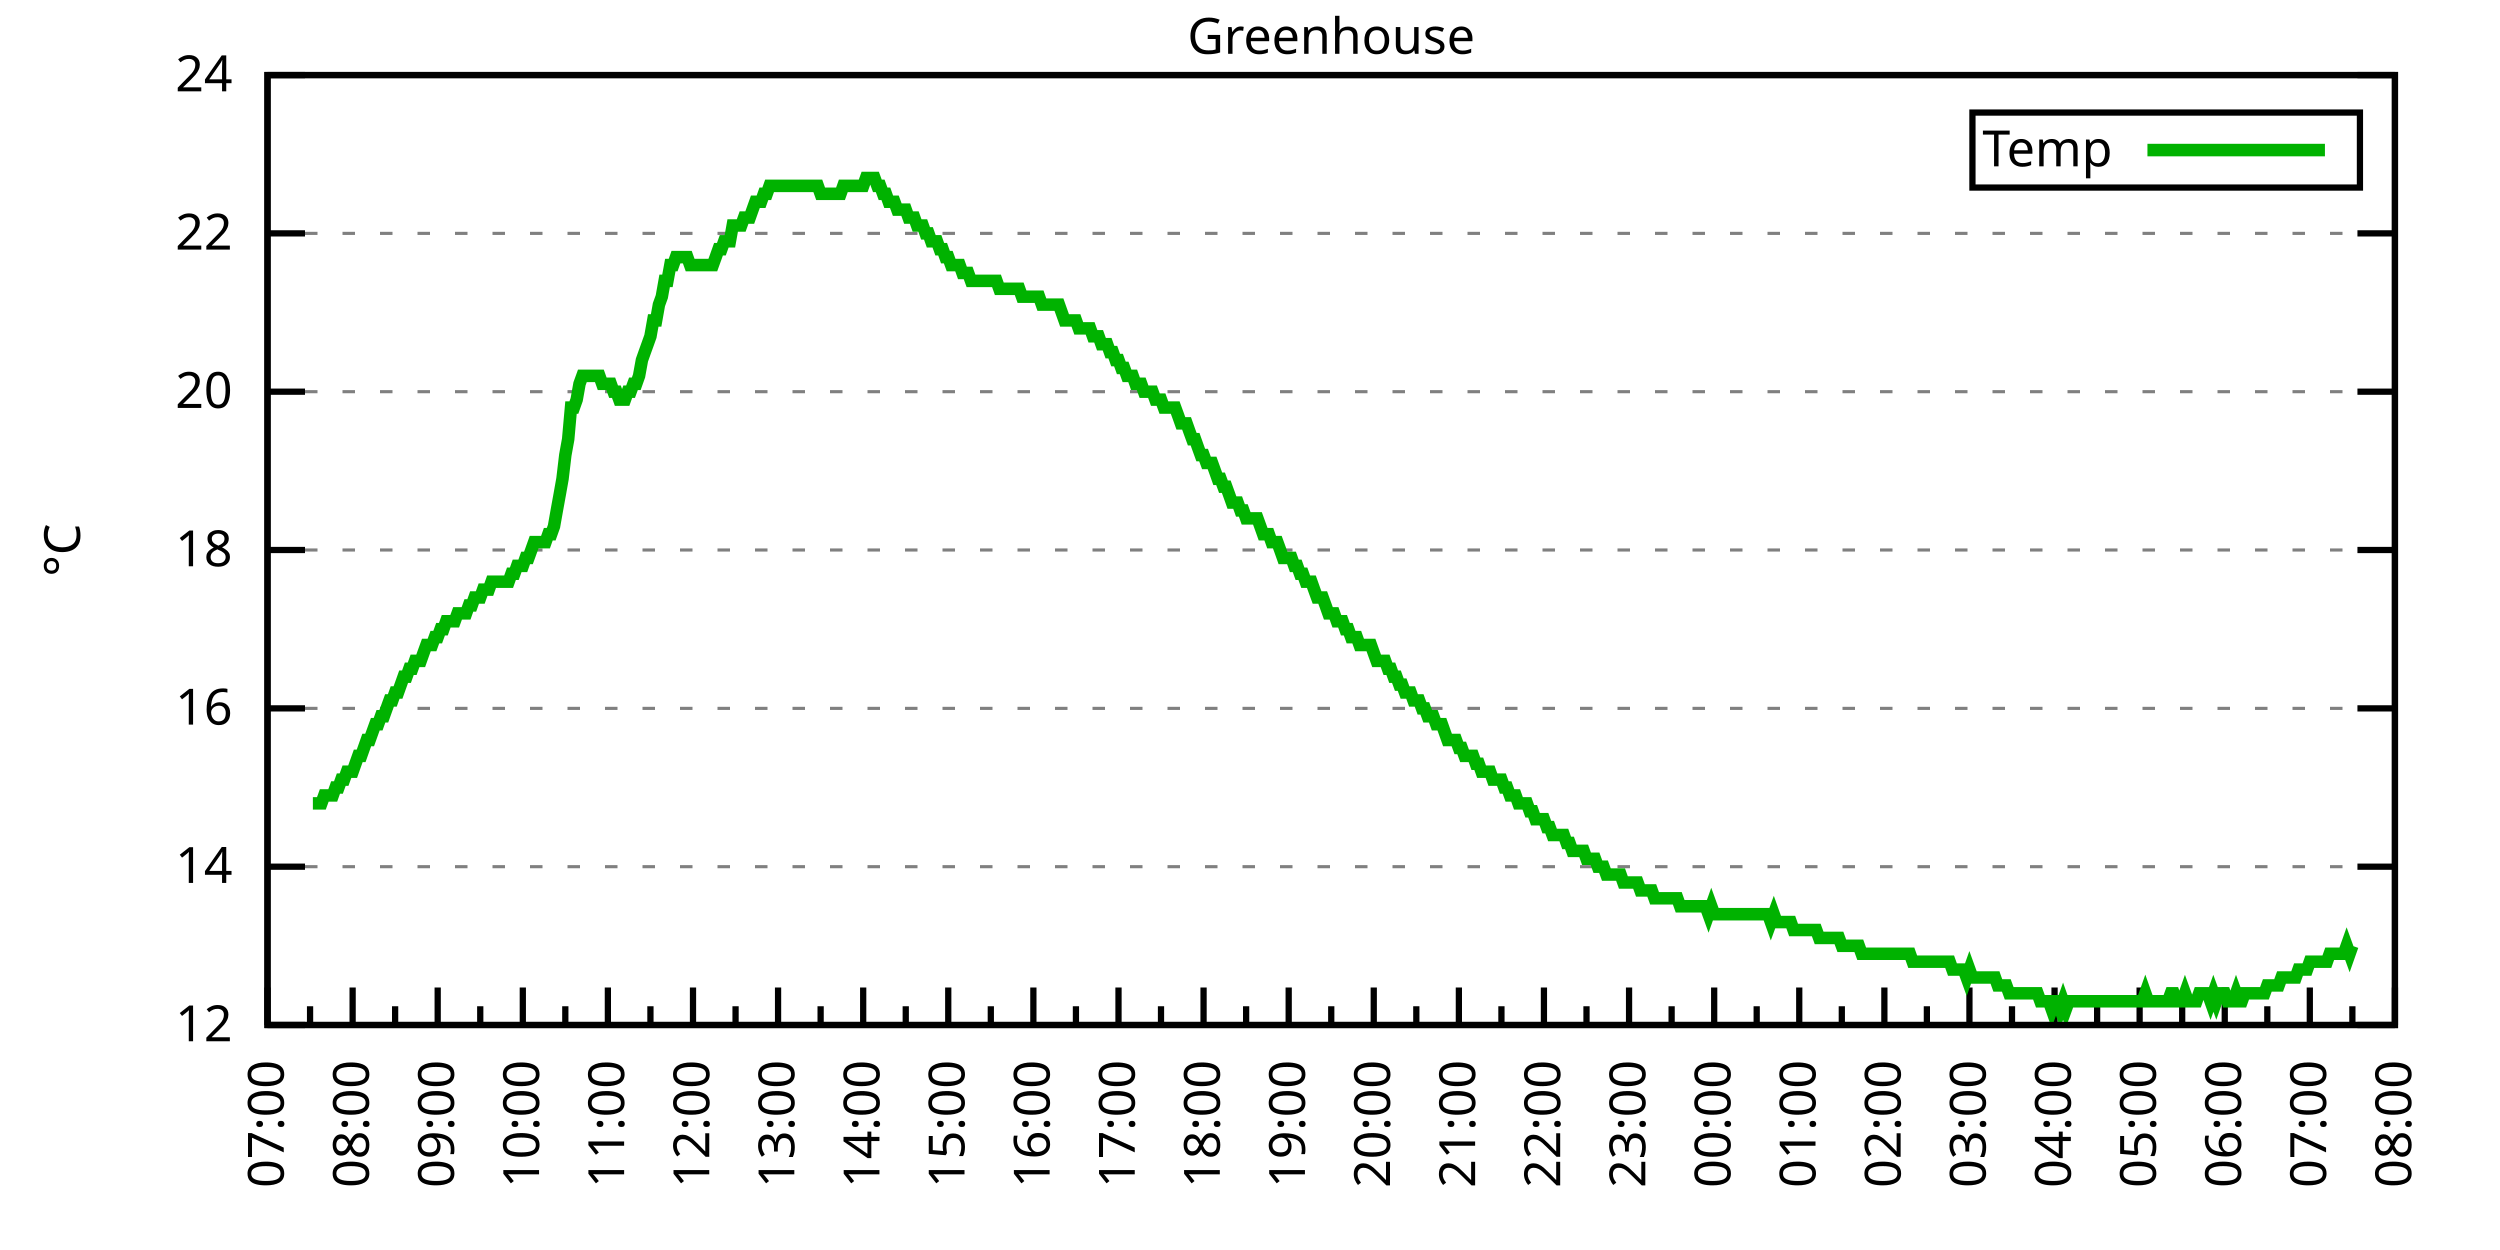
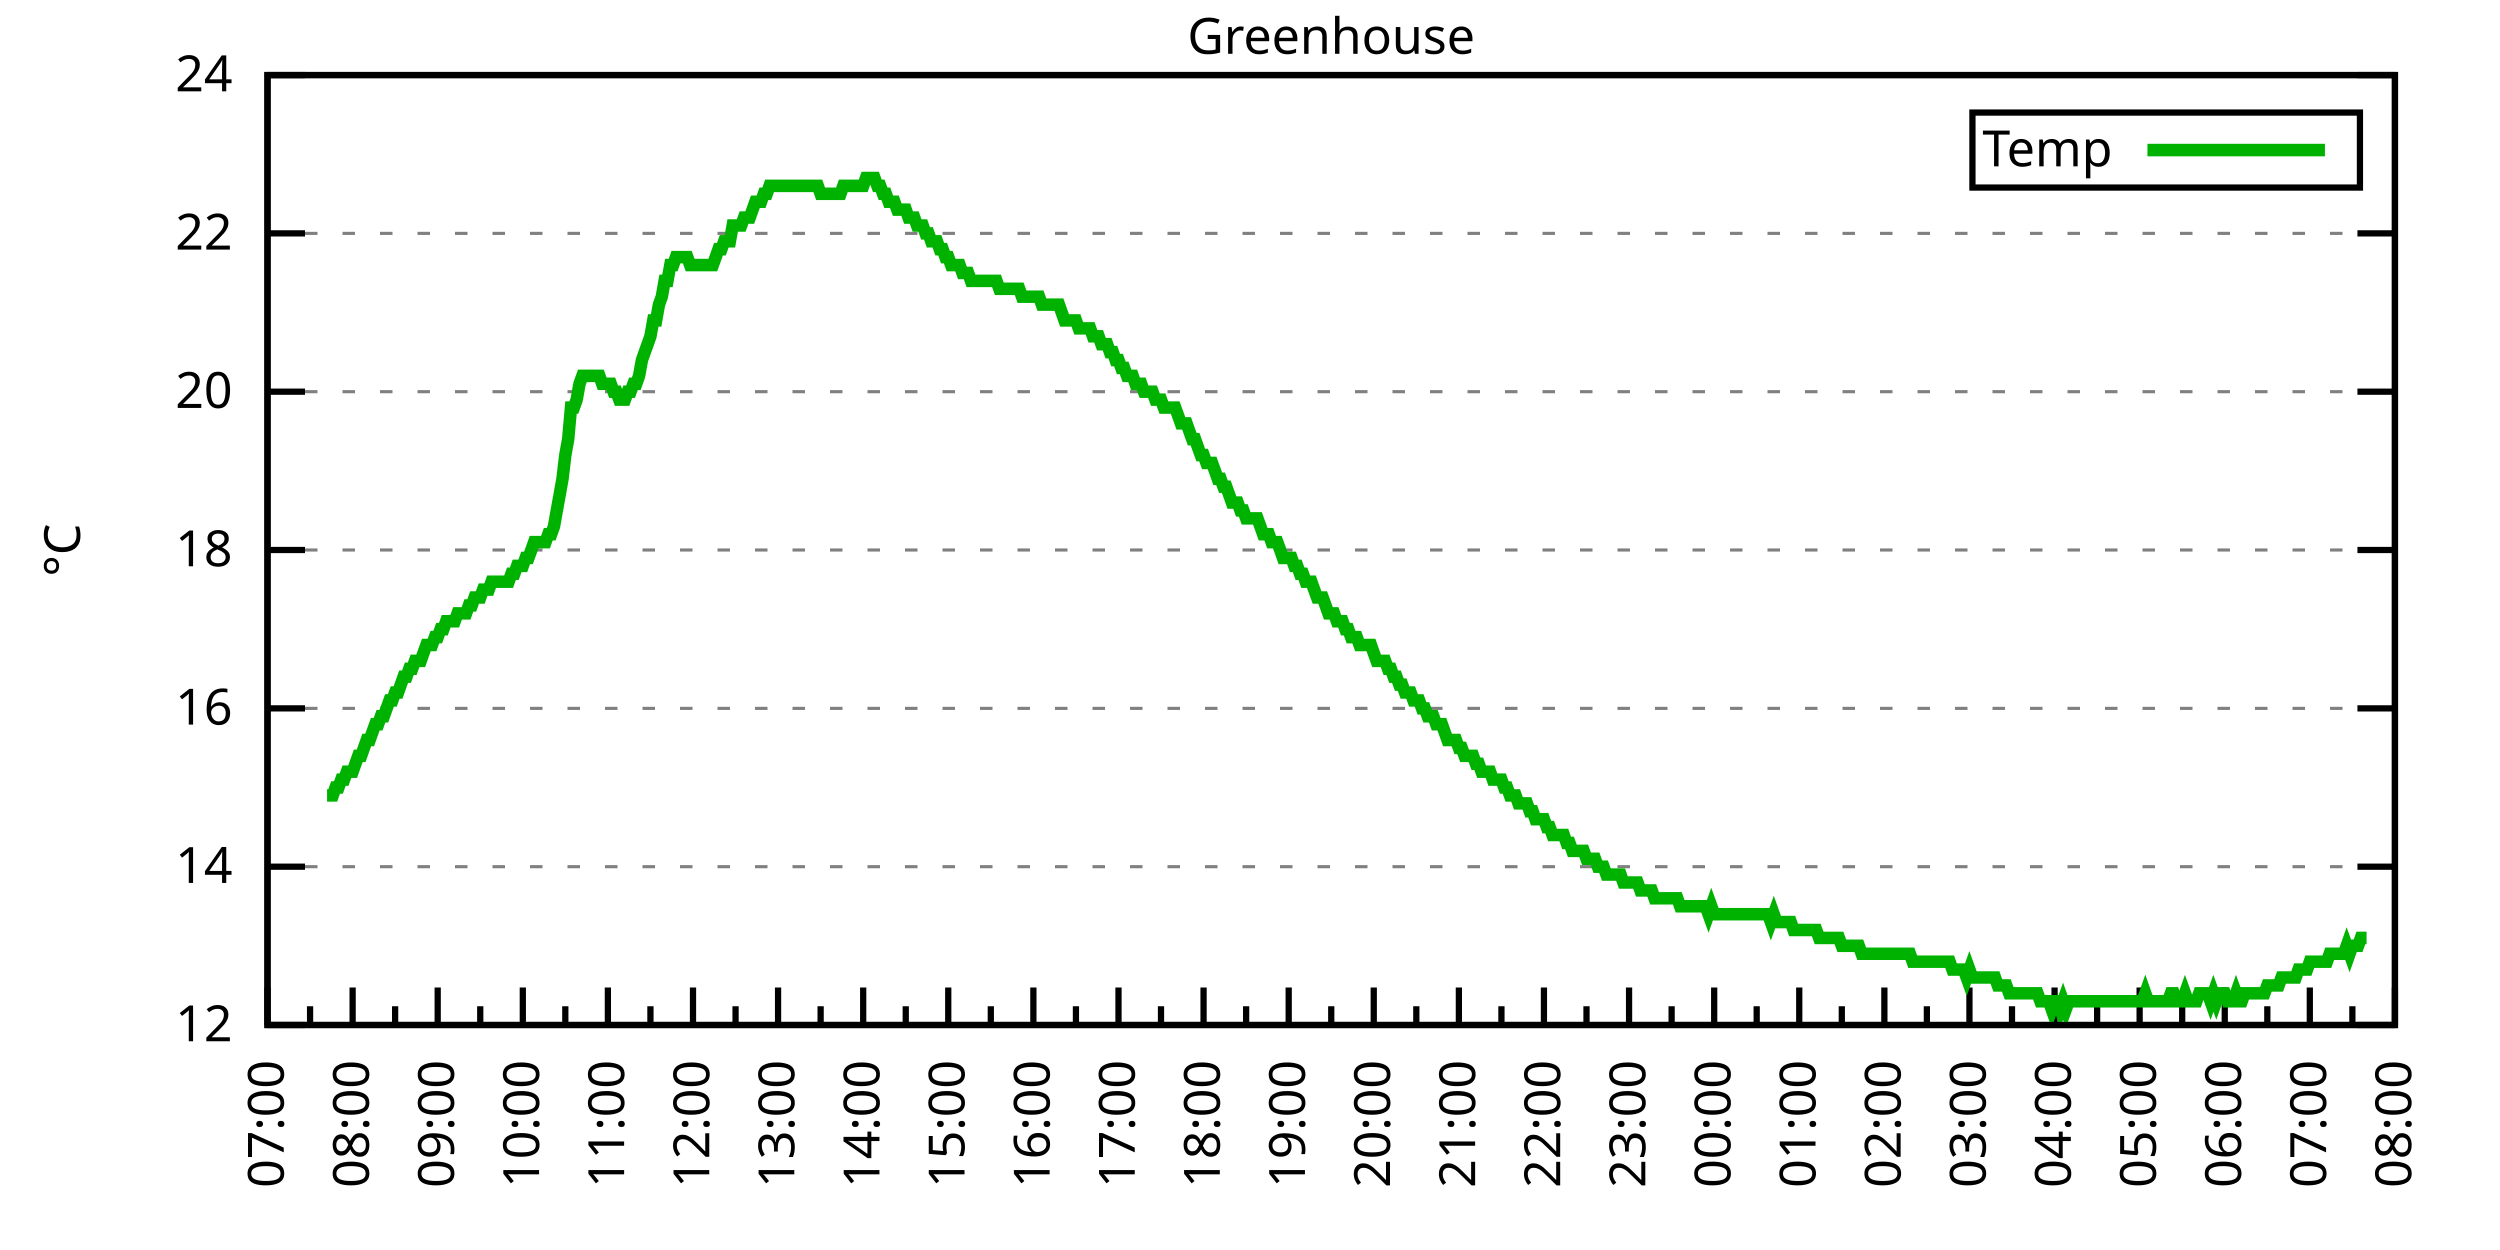
<svg xmlns="http://www.w3.org/2000/svg" xmlns:xlink="http://www.w3.org/1999/xlink" width="400" height="200" viewBox="0 0 400 200">
  <g id="gnuplot_canvas">
    <rect x="0" y="0" width="400" height="200" fill="none" />
    <defs>
      <circle id="gpDot" r="0.5" stroke-width="0.5" stroke="currentColor" />
      <path id="gpPt0" stroke-width="0.333" stroke="currentColor" d="M-1,0 h2 M0,-1 v2" />
      <path id="gpPt1" stroke-width="0.333" stroke="currentColor" d="M-1,-1 L1,1 M1,-1 L-1,1" />
      <path id="gpPt2" stroke-width="0.333" stroke="currentColor" d="M-1,0 L1,0 M0,-1 L0,1 M-1,-1 L1,1 M-1,1 L1,-1" />
      <rect id="gpPt3" stroke-width="0.333" stroke="currentColor" x="-1" y="-1" width="2" height="2" />
      <rect id="gpPt4" stroke-width="0.333" stroke="currentColor" fill="currentColor" x="-1" y="-1" width="2" height="2" />
      <circle id="gpPt5" stroke-width="0.333" stroke="currentColor" cx="0" cy="0" r="1" />
      <use xlink:href="#gpPt5" id="gpPt6" fill="currentColor" stroke="none" />
      <path id="gpPt7" stroke-width="0.333" stroke="currentColor" d="M0,-1.33 L-1.33,0.67 L1.33,0.67 z" />
      <use xlink:href="#gpPt7" id="gpPt8" fill="currentColor" stroke="none" />
      <use xlink:href="#gpPt7" id="gpPt9" stroke="currentColor" transform="rotate(180)" />
      <use xlink:href="#gpPt9" id="gpPt10" fill="currentColor" stroke="none" />
      <use xlink:href="#gpPt3" id="gpPt11" stroke="currentColor" transform="rotate(45)" />
      <use xlink:href="#gpPt11" id="gpPt12" fill="currentColor" stroke="none" />
      <path id="gpPt13" stroke-width="0.333" stroke="currentColor" d="M0,1.330 L1.265,0.411 L0.782,-1.067 L-0.782,-1.076 L-1.265,0.411 z" />
      <use xlink:href="#gpPt13" id="gpPt14" fill="currentColor" stroke="none" />
      <filter id="textbox" filterUnits="objectBoundingBox" x="0" y="0" height="1" width="1">
        <feFlood flood-color="white" flood-opacity="1" result="bgnd" />
        <feComposite in="SourceGraphic" in2="bgnd" operator="atop" />
      </filter>
      <filter id="greybox" filterUnits="objectBoundingBox" x="0" y="0" height="1" width="1">
        <feFlood flood-color="lightgrey" flood-opacity="1" result="grey" />
        <feComposite in="SourceGraphic" in2="grey" operator="atop" />
      </filter>
    </defs>
    <g fill="none" color="white" stroke="currentColor" stroke-width="1.00" stroke-linecap="butt" stroke-linejoin="miter">
</g>
    <g fill="none" color="black" stroke="currentColor" stroke-width="1.00" stroke-linecap="butt" stroke-linejoin="miter">
      <g stroke="none" shape-rendering="crispEdges">
        <polygon fill="rgb(255, 255, 255)" points="42.80,164.00 383.18,164.00 383.18,12.02 42.80,12.02 " />
      </g>
    </g>
    <g fill="none" color="black" stroke="currentColor" stroke-width="1.00" stroke-linecap="butt" stroke-linejoin="miter">
</g>
    <g fill="none" color="black" stroke="black" stroke-width="0.50" stroke-linecap="butt" stroke-linejoin="miter">
</g>
    <g fill="none" color="gray" stroke="currentColor" stroke-width="0.50" stroke-linecap="butt" stroke-linejoin="miter">
      <path stroke="gray" stroke-dasharray="2,4" class="gridline" d="M42.80,164.00 L383.19,164.00  " />
    </g>
    <g fill="none" color="gray" stroke="gray" stroke-width="1.00" stroke-linecap="butt" stroke-linejoin="miter">
</g>
    <g fill="none" color="black" stroke="currentColor" stroke-width="1.00" stroke-linecap="butt" stroke-linejoin="miter">
      <path stroke="black" d="M42.80,164.00 L48.80,164.00 M383.19,164.00 L377.19,164.00  " />
      <g transform="translate(37.20,166.60)" stroke="none" fill="black" font-family="Sans" font-size="8.00" text-anchor="end">
        <text>
          <tspan font-family="Sans"> 12</tspan>
        </text>
      </g>
    </g>
    <g fill="none" color="black" stroke="currentColor" stroke-width="1.00" stroke-linecap="butt" stroke-linejoin="miter">
</g>
    <g fill="none" color="black" stroke="black" stroke-width="0.50" stroke-linecap="butt" stroke-linejoin="miter">
</g>
    <g fill="none" color="gray" stroke="currentColor" stroke-width="0.50" stroke-linecap="butt" stroke-linejoin="miter">
      <path stroke="gray" stroke-dasharray="2,4" class="gridline" d="M42.80,138.67 L383.19,138.67  " />
    </g>
    <g fill="none" color="gray" stroke="gray" stroke-width="1.00" stroke-linecap="butt" stroke-linejoin="miter">
</g>
    <g fill="none" color="black" stroke="currentColor" stroke-width="1.00" stroke-linecap="butt" stroke-linejoin="miter">
      <path stroke="black" d="M42.80,138.67 L48.80,138.67 M383.19,138.67 L377.19,138.67  " />
      <g transform="translate(37.20,141.27)" stroke="none" fill="black" font-family="Sans" font-size="8.00" text-anchor="end">
        <text>
          <tspan font-family="Sans"> 14</tspan>
        </text>
      </g>
    </g>
    <g fill="none" color="black" stroke="currentColor" stroke-width="1.00" stroke-linecap="butt" stroke-linejoin="miter">
</g>
    <g fill="none" color="black" stroke="black" stroke-width="0.50" stroke-linecap="butt" stroke-linejoin="miter">
</g>
    <g fill="none" color="gray" stroke="currentColor" stroke-width="0.50" stroke-linecap="butt" stroke-linejoin="miter">
      <path stroke="gray" stroke-dasharray="2,4" class="gridline" d="M42.80,113.34 L383.19,113.34  " />
    </g>
    <g fill="none" color="gray" stroke="gray" stroke-width="1.00" stroke-linecap="butt" stroke-linejoin="miter">
</g>
    <g fill="none" color="black" stroke="currentColor" stroke-width="1.00" stroke-linecap="butt" stroke-linejoin="miter">
      <path stroke="black" d="M42.80,113.34 L48.80,113.34 M383.19,113.34 L377.19,113.34  " />
      <g transform="translate(37.20,115.94)" stroke="none" fill="black" font-family="Sans" font-size="8.00" text-anchor="end">
        <text>
          <tspan font-family="Sans"> 16</tspan>
        </text>
      </g>
    </g>
    <g fill="none" color="black" stroke="currentColor" stroke-width="1.00" stroke-linecap="butt" stroke-linejoin="miter">
</g>
    <g fill="none" color="black" stroke="black" stroke-width="0.50" stroke-linecap="butt" stroke-linejoin="miter">
</g>
    <g fill="none" color="gray" stroke="currentColor" stroke-width="0.50" stroke-linecap="butt" stroke-linejoin="miter">
      <path stroke="gray" stroke-dasharray="2,4" class="gridline" d="M42.80,88.00 L383.19,88.00  " />
    </g>
    <g fill="none" color="gray" stroke="gray" stroke-width="1.00" stroke-linecap="butt" stroke-linejoin="miter">
</g>
    <g fill="none" color="black" stroke="currentColor" stroke-width="1.00" stroke-linecap="butt" stroke-linejoin="miter">
      <path stroke="black" d="M42.80,88.00 L48.80,88.00 M383.19,88.00 L377.19,88.00  " />
      <g transform="translate(37.20,90.60)" stroke="none" fill="black" font-family="Sans" font-size="8.00" text-anchor="end">
        <text>
          <tspan font-family="Sans"> 18</tspan>
        </text>
      </g>
    </g>
    <g fill="none" color="black" stroke="currentColor" stroke-width="1.00" stroke-linecap="butt" stroke-linejoin="miter">
</g>
    <g fill="none" color="black" stroke="black" stroke-width="0.50" stroke-linecap="butt" stroke-linejoin="miter">
</g>
    <g fill="none" color="gray" stroke="currentColor" stroke-width="0.50" stroke-linecap="butt" stroke-linejoin="miter">
      <path stroke="gray" stroke-dasharray="2,4" class="gridline" d="M42.80,62.67 L383.19,62.67  " />
    </g>
    <g fill="none" color="gray" stroke="gray" stroke-width="1.00" stroke-linecap="butt" stroke-linejoin="miter">
</g>
    <g fill="none" color="black" stroke="currentColor" stroke-width="1.00" stroke-linecap="butt" stroke-linejoin="miter">
      <path stroke="black" d="M42.80,62.67 L48.80,62.67 M383.19,62.67 L377.19,62.67  " />
      <g transform="translate(37.20,65.27)" stroke="none" fill="black" font-family="Sans" font-size="8.00" text-anchor="end">
        <text>
          <tspan font-family="Sans"> 20</tspan>
        </text>
      </g>
    </g>
    <g fill="none" color="black" stroke="currentColor" stroke-width="1.00" stroke-linecap="butt" stroke-linejoin="miter">
</g>
    <g fill="none" color="black" stroke="black" stroke-width="0.50" stroke-linecap="butt" stroke-linejoin="miter">
</g>
    <g fill="none" color="gray" stroke="currentColor" stroke-width="0.50" stroke-linecap="butt" stroke-linejoin="miter">
      <path stroke="gray" stroke-dasharray="2,4" class="gridline" d="M42.80,37.34 L383.19,37.34  " />
    </g>
    <g fill="none" color="gray" stroke="gray" stroke-width="1.00" stroke-linecap="butt" stroke-linejoin="miter">
</g>
    <g fill="none" color="black" stroke="currentColor" stroke-width="1.00" stroke-linecap="butt" stroke-linejoin="miter">
      <path stroke="black" d="M42.80,37.34 L48.80,37.34 M383.19,37.34 L377.19,37.34  " />
      <g transform="translate(37.20,39.94)" stroke="none" fill="black" font-family="Sans" font-size="8.00" text-anchor="end">
        <text>
          <tspan font-family="Sans"> 22</tspan>
        </text>
      </g>
    </g>
    <g fill="none" color="black" stroke="currentColor" stroke-width="1.00" stroke-linecap="butt" stroke-linejoin="miter">
</g>
    <g fill="none" color="black" stroke="black" stroke-width="0.50" stroke-linecap="butt" stroke-linejoin="miter">
</g>
    <g fill="none" color="gray" stroke="currentColor" stroke-width="0.50" stroke-linecap="butt" stroke-linejoin="miter">
      <path stroke="gray" stroke-dasharray="2,4" class="gridline" d="M42.80,12.01 L383.19,12.01  " />
    </g>
    <g fill="none" color="gray" stroke="gray" stroke-width="1.00" stroke-linecap="butt" stroke-linejoin="miter">
</g>
    <g fill="none" color="black" stroke="currentColor" stroke-width="1.00" stroke-linecap="butt" stroke-linejoin="miter">
      <path stroke="black" d="M42.80,12.01 L48.80,12.01 M383.19,12.01 L377.19,12.01  " />
      <g transform="translate(37.20,14.61)" stroke="none" fill="black" font-family="Sans" font-size="8.00" text-anchor="end">
        <text>
          <tspan font-family="Sans"> 24</tspan>
        </text>
      </g>
    </g>
    <g fill="none" color="black" stroke="currentColor" stroke-width="1.00" stroke-linecap="butt" stroke-linejoin="miter">
      <path stroke="black" d="M42.80,164.00 L42.80,158.00  " />
      <g transform="translate(45.40,169.60) rotate(270)" stroke="none" fill="black" font-family="Sans" font-size="8.00" text-anchor="end">
        <text>
          <tspan font-family="Sans">07:00</tspan>
        </text>
      </g>
    </g>
    <g fill="none" color="black" stroke="currentColor" stroke-width="1.00" stroke-linecap="butt" stroke-linejoin="miter">
      <path stroke="black" d="M49.61,164.00 L49.61,161.00 M56.42,164.00 L56.42,158.00  " />
      <g transform="translate(59.02,169.60) rotate(270)" stroke="none" fill="black" font-family="Sans" font-size="8.00" text-anchor="end">
        <text>
          <tspan font-family="Sans">08:00</tspan>
        </text>
      </g>
    </g>
    <g fill="none" color="black" stroke="currentColor" stroke-width="1.00" stroke-linecap="butt" stroke-linejoin="miter">
      <path stroke="black" d="M63.22,164.00 L63.22,161.00 M70.03,164.00 L70.03,158.00  " />
      <g transform="translate(72.63,169.60) rotate(270)" stroke="none" fill="black" font-family="Sans" font-size="8.00" text-anchor="end">
        <text>
          <tspan font-family="Sans">09:00</tspan>
        </text>
      </g>
    </g>
    <g fill="none" color="black" stroke="currentColor" stroke-width="1.00" stroke-linecap="butt" stroke-linejoin="miter">
      <path stroke="black" d="M76.84,164.00 L76.84,161.00 M83.65,164.00 L83.65,158.00  " />
      <g transform="translate(86.25,169.60) rotate(270)" stroke="none" fill="black" font-family="Sans" font-size="8.00" text-anchor="end">
        <text>
          <tspan font-family="Sans">10:00</tspan>
        </text>
      </g>
    </g>
    <g fill="none" color="black" stroke="currentColor" stroke-width="1.00" stroke-linecap="butt" stroke-linejoin="miter">
      <path stroke="black" d="M90.45,164.00 L90.45,161.00 M97.26,164.00 L97.26,158.00  " />
      <g transform="translate(99.86,169.60) rotate(270)" stroke="none" fill="black" font-family="Sans" font-size="8.00" text-anchor="end">
        <text>
          <tspan font-family="Sans">11:00</tspan>
        </text>
      </g>
    </g>
    <g fill="none" color="black" stroke="currentColor" stroke-width="1.00" stroke-linecap="butt" stroke-linejoin="miter">
      <path stroke="black" d="M104.07,164.00 L104.07,161.00 M110.88,164.00 L110.88,158.00  " />
      <g transform="translate(113.48,169.60) rotate(270)" stroke="none" fill="black" font-family="Sans" font-size="8.00" text-anchor="end">
        <text>
          <tspan font-family="Sans">12:00</tspan>
        </text>
      </g>
    </g>
    <g fill="none" color="black" stroke="currentColor" stroke-width="1.00" stroke-linecap="butt" stroke-linejoin="miter">
      <path stroke="black" d="M117.69,164.00 L117.69,161.00 M124.49,164.00 L124.49,158.00  " />
      <g transform="translate(127.09,169.60) rotate(270)" stroke="none" fill="black" font-family="Sans" font-size="8.00" text-anchor="end">
        <text>
          <tspan font-family="Sans">13:00</tspan>
        </text>
      </g>
    </g>
    <g fill="none" color="black" stroke="currentColor" stroke-width="1.00" stroke-linecap="butt" stroke-linejoin="miter">
      <path stroke="black" d="M131.30,164.00 L131.30,161.00 M138.11,164.00 L138.11,158.00  " />
      <g transform="translate(140.71,169.60) rotate(270)" stroke="none" fill="black" font-family="Sans" font-size="8.00" text-anchor="end">
        <text>
          <tspan font-family="Sans">14:00</tspan>
        </text>
      </g>
    </g>
    <g fill="none" color="black" stroke="currentColor" stroke-width="1.00" stroke-linecap="butt" stroke-linejoin="miter">
      <path stroke="black" d="M144.92,164.00 L144.92,161.00 M151.72,164.00 L151.72,158.00  " />
      <g transform="translate(154.32,169.60) rotate(270)" stroke="none" fill="black" font-family="Sans" font-size="8.00" text-anchor="end">
        <text>
          <tspan font-family="Sans">15:00</tspan>
        </text>
      </g>
    </g>
    <g fill="none" color="black" stroke="currentColor" stroke-width="1.00" stroke-linecap="butt" stroke-linejoin="miter">
      <path stroke="black" d="M158.53,164.00 L158.53,161.00 M165.34,164.00 L165.34,158.00  " />
      <g transform="translate(167.94,169.60) rotate(270)" stroke="none" fill="black" font-family="Sans" font-size="8.00" text-anchor="end">
        <text>
          <tspan font-family="Sans">16:00</tspan>
        </text>
      </g>
    </g>
    <g fill="none" color="black" stroke="currentColor" stroke-width="1.00" stroke-linecap="butt" stroke-linejoin="miter">
      <path stroke="black" d="M172.15,164.00 L172.15,161.00 M178.96,164.00 L178.96,158.00  " />
      <g transform="translate(181.56,169.60) rotate(270)" stroke="none" fill="black" font-family="Sans" font-size="8.00" text-anchor="end">
        <text>
          <tspan font-family="Sans">17:00</tspan>
        </text>
      </g>
    </g>
    <g fill="none" color="black" stroke="currentColor" stroke-width="1.00" stroke-linecap="butt" stroke-linejoin="miter">
      <path stroke="black" d="M185.76,164.00 L185.76,161.00 M192.57,164.00 L192.57,158.00  " />
      <g transform="translate(195.17,169.60) rotate(270)" stroke="none" fill="black" font-family="Sans" font-size="8.00" text-anchor="end">
        <text>
          <tspan font-family="Sans">18:00</tspan>
        </text>
      </g>
    </g>
    <g fill="none" color="black" stroke="currentColor" stroke-width="1.00" stroke-linecap="butt" stroke-linejoin="miter">
      <path stroke="black" d="M199.38,164.00 L199.38,161.00 M206.19,164.00 L206.19,158.00  " />
      <g transform="translate(208.79,169.60) rotate(270)" stroke="none" fill="black" font-family="Sans" font-size="8.00" text-anchor="end">
        <text>
          <tspan font-family="Sans">19:00</tspan>
        </text>
      </g>
    </g>
    <g fill="none" color="black" stroke="currentColor" stroke-width="1.00" stroke-linecap="butt" stroke-linejoin="miter">
      <path stroke="black" d="M213.00,164.00 L213.00,161.00 M219.80,164.00 L219.80,158.00  " />
      <g transform="translate(222.40,169.60) rotate(270)" stroke="none" fill="black" font-family="Sans" font-size="8.00" text-anchor="end">
        <text>
          <tspan font-family="Sans">20:00</tspan>
        </text>
      </g>
    </g>
    <g fill="none" color="black" stroke="currentColor" stroke-width="1.00" stroke-linecap="butt" stroke-linejoin="miter">
      <path stroke="black" d="M226.61,164.00 L226.61,161.00 M233.42,164.00 L233.42,158.00  " />
      <g transform="translate(236.02,169.60) rotate(270)" stroke="none" fill="black" font-family="Sans" font-size="8.00" text-anchor="end">
        <text>
          <tspan font-family="Sans">21:00</tspan>
        </text>
      </g>
    </g>
    <g fill="none" color="black" stroke="currentColor" stroke-width="1.00" stroke-linecap="butt" stroke-linejoin="miter">
      <path stroke="black" d="M240.23,164.00 L240.23,161.00 M247.03,164.00 L247.03,158.00  " />
      <g transform="translate(249.63,169.60) rotate(270)" stroke="none" fill="black" font-family="Sans" font-size="8.00" text-anchor="end">
        <text>
          <tspan font-family="Sans">22:00</tspan>
        </text>
      </g>
    </g>
    <g fill="none" color="black" stroke="currentColor" stroke-width="1.00" stroke-linecap="butt" stroke-linejoin="miter">
      <path stroke="black" d="M253.84,164.00 L253.84,161.00 M260.65,164.00 L260.65,158.00  " />
      <g transform="translate(263.25,169.60) rotate(270)" stroke="none" fill="black" font-family="Sans" font-size="8.00" text-anchor="end">
        <text>
          <tspan font-family="Sans">23:00</tspan>
        </text>
      </g>
    </g>
    <g fill="none" color="black" stroke="currentColor" stroke-width="1.00" stroke-linecap="butt" stroke-linejoin="miter">
      <path stroke="black" d="M267.46,164.00 L267.46,161.00 M274.27,164.00 L274.27,158.00  " />
      <g transform="translate(276.87,169.60) rotate(270)" stroke="none" fill="black" font-family="Sans" font-size="8.00" text-anchor="end">
        <text>
          <tspan font-family="Sans">00:00</tspan>
        </text>
      </g>
    </g>
    <g fill="none" color="black" stroke="currentColor" stroke-width="1.00" stroke-linecap="butt" stroke-linejoin="miter">
      <path stroke="black" d="M281.07,164.00 L281.07,161.00 M287.88,164.00 L287.88,158.00  " />
      <g transform="translate(290.48,169.60) rotate(270)" stroke="none" fill="black" font-family="Sans" font-size="8.00" text-anchor="end">
        <text>
          <tspan font-family="Sans">01:00</tspan>
        </text>
      </g>
    </g>
    <g fill="none" color="black" stroke="currentColor" stroke-width="1.00" stroke-linecap="butt" stroke-linejoin="miter">
      <path stroke="black" d="M294.69,164.00 L294.69,161.00 M301.50,164.00 L301.50,158.00  " />
      <g transform="translate(304.10,169.60) rotate(270)" stroke="none" fill="black" font-family="Sans" font-size="8.00" text-anchor="end">
        <text>
          <tspan font-family="Sans">02:00</tspan>
        </text>
      </g>
    </g>
    <g fill="none" color="black" stroke="currentColor" stroke-width="1.00" stroke-linecap="butt" stroke-linejoin="miter">
      <path stroke="black" d="M308.30,164.00 L308.30,161.00 M315.11,164.00 L315.11,158.00  " />
      <g transform="translate(317.71,169.60) rotate(270)" stroke="none" fill="black" font-family="Sans" font-size="8.00" text-anchor="end">
        <text>
          <tspan font-family="Sans">03:00</tspan>
        </text>
      </g>
    </g>
    <g fill="none" color="black" stroke="currentColor" stroke-width="1.00" stroke-linecap="butt" stroke-linejoin="miter">
      <path stroke="black" d="M321.92,164.00 L321.92,161.00 M328.73,164.00 L328.73,158.00  " />
      <g transform="translate(331.33,169.60) rotate(270)" stroke="none" fill="black" font-family="Sans" font-size="8.00" text-anchor="end">
        <text>
          <tspan font-family="Sans">04:00</tspan>
        </text>
      </g>
    </g>
    <g fill="none" color="black" stroke="currentColor" stroke-width="1.00" stroke-linecap="butt" stroke-linejoin="miter">
      <path stroke="black" d="M335.54,164.00 L335.54,161.00 M342.34,164.00 L342.34,158.00  " />
      <g transform="translate(344.94,169.60) rotate(270)" stroke="none" fill="black" font-family="Sans" font-size="8.00" text-anchor="end">
        <text>
          <tspan font-family="Sans">05:00</tspan>
        </text>
      </g>
    </g>
    <g fill="none" color="black" stroke="currentColor" stroke-width="1.00" stroke-linecap="butt" stroke-linejoin="miter">
      <path stroke="black" d="M349.15,164.00 L349.15,161.00 M355.96,164.00 L355.96,158.00  " />
      <g transform="translate(358.56,169.60) rotate(270)" stroke="none" fill="black" font-family="Sans" font-size="8.00" text-anchor="end">
        <text>
          <tspan font-family="Sans">06:00</tspan>
        </text>
      </g>
    </g>
    <g fill="none" color="black" stroke="currentColor" stroke-width="1.00" stroke-linecap="butt" stroke-linejoin="miter">
      <path stroke="black" d="M362.77,164.00 L362.77,161.00 M369.57,164.00 L369.57,158.00  " />
      <g transform="translate(372.17,169.60) rotate(270)" stroke="none" fill="black" font-family="Sans" font-size="8.00" text-anchor="end">
        <text>
          <tspan font-family="Sans">07:00</tspan>
        </text>
      </g>
    </g>
    <g fill="none" color="black" stroke="currentColor" stroke-width="1.00" stroke-linecap="butt" stroke-linejoin="miter">
      <path stroke="black" d="M376.38,164.00 L376.38,161.00 M383.19,164.00 L383.19,158.00  " />
      <g transform="translate(385.79,169.60) rotate(270)" stroke="none" fill="black" font-family="Sans" font-size="8.00" text-anchor="end">
        <text>
          <tspan font-family="Sans">08:00</tspan>
        </text>
      </g>
    </g>
    <g fill="none" color="black" stroke="currentColor" stroke-width="1.00" stroke-linecap="butt" stroke-linejoin="miter">
</g>
    <g fill="none" color="black" stroke="currentColor" stroke-width="1.00" stroke-linecap="butt" stroke-linejoin="miter">
      <path stroke="black" d="M42.80,12.01 L42.80,164.00 L383.19,164.00 L383.19,12.01 L42.80,12.01 Z  " />
    </g>
    <g fill="none" color="black" stroke="currentColor" stroke-width="1.00" stroke-linecap="butt" stroke-linejoin="miter">
      <g transform="translate(12.80,88.01) rotate(270)" stroke="none" fill="black" font-family="Sans" font-size="8.00" text-anchor="middle">
        <text>
          <tspan font-family="Sans">°C</tspan>
        </text>
      </g>
    </g>
    <g fill="none" color="black" stroke="currentColor" stroke-width="1.00" stroke-linecap="butt" stroke-linejoin="miter">
</g>
    <g fill="none" color="black" stroke="currentColor" stroke-width="1.00" stroke-linecap="butt" stroke-linejoin="miter">
      <path stroke="black" d="M315.59,30.01 L315.59,18.01 L377.59,18.01 L377.59,30.01 L315.59,30.01 Z  " />
    </g>
    <g id="Greenhouse_plot_1">
      <g fill="none" color="white" stroke="black" stroke-width="2.00" stroke-linecap="butt" stroke-linejoin="miter">
</g>
      <g fill="none" color="black" stroke="currentColor" stroke-width="2.00" stroke-linecap="butt" stroke-linejoin="miter">
        <g transform="translate(337.99,26.61)" stroke="none" fill="black" font-family="Sans" font-size="8.00" text-anchor="end">
          <text>
            <tspan font-family="Sans">Temp</tspan>
          </text>
        </g>
      </g>
      <g fill="none" color="black" stroke="currentColor" stroke-width="2.00" stroke-linecap="butt" stroke-linejoin="miter">
-         <path stroke="rgb(  0, 178,   0)" d="M343.59,24.01 L371.99,24.01 M50.06,128.54 L50.52,128.54 L50.97,128.54 L51.42,128.54 L51.88,127.27 L52.33,127.27   L52.78,127.27 L53.24,127.27 L53.69,126.00 L54.15,126.00 L54.60,124.74 L55.05,124.74 L55.51,123.47 L55.96,123.47   L56.42,123.47 L56.87,122.20 L57.32,120.94 L57.78,120.94 L58.23,119.67 L58.68,118.40 L59.14,118.40 L59.59,117.14   L60.05,115.87 L60.50,115.87 L60.95,114.60 L61.41,114.60 L61.86,113.34 L62.32,112.07 L62.77,112.07 L63.22,110.80   L63.68,110.80 L64.13,109.54 L64.58,108.27 L65.04,108.27 L65.49,107.00 L65.95,107.00 L66.40,105.74 L66.85,105.74   L67.31,105.74 L67.76,104.47 L68.22,103.20 L68.67,103.20 L69.12,103.20 L69.58,101.94 L70.03,101.94 L70.49,100.67   L70.94,100.67 L71.39,99.40 L71.85,99.40 L72.30,99.40 L72.75,99.40 L73.21,98.14 L73.66,98.14 L74.12,98.14   L74.57,98.14 L75.02,96.87 L75.48,96.87 L75.93,95.60 L76.39,95.60 L76.84,95.60 L77.29,94.34 L77.75,94.34   L78.20,94.34 L78.65,93.07 L79.11,93.07 L79.56,93.07 L80.02,93.07 L80.47,93.07 L80.92,93.07 L81.38,93.07   L81.83,91.80 L82.29,91.80 L82.74,90.54 L83.19,90.54 L83.65,90.54 L84.10,89.27 L84.55,89.27 L85.01,88.00   L85.46,86.74 L85.92,86.74 L86.37,86.74 L86.82,86.74 L87.28,86.74 L87.73,85.47 L88.19,85.47 L88.64,84.21   L89.09,81.67 L89.55,79.14 L90.00,76.61 L90.45,72.81 L90.91,70.27 L91.36,65.21 L91.82,65.21 L92.27,63.94   L92.72,61.41 L93.18,60.14 L93.63,60.14 L94.09,60.14 L94.54,60.14 L94.99,60.14 L95.45,60.14 L95.90,60.14   L96.35,61.41 L96.81,61.41 L97.26,61.41 L97.72,61.41 L98.17,62.67 L98.62,62.67 L99.08,63.94 L99.53,63.94   L99.99,63.94 L100.44,62.67 L100.89,62.67 L101.35,61.41 L101.80,61.41 L102.25,60.14 L102.71,57.61 L103.16,56.34   L103.62,55.07 L104.07,53.81 L104.52,51.27 L104.98,51.27 L105.43,48.74 L105.89,47.47 L106.34,44.94 L106.79,44.94   L107.25,42.41 L107.70,42.41 L108.15,41.14 L108.61,41.14 L109.06,41.14 L109.52,41.14 L109.97,41.14 L110.42,42.41   L110.88,42.41 L111.33,42.41 L111.79,42.41 L112.24,42.41 L112.69,42.41 L113.15,42.41 L113.60,42.41 L114.05,42.41   L114.51,41.14 L114.96,39.87 L115.42,39.87 L115.87,38.61 L116.32,38.61 L116.78,38.61 L117.23,36.08 L117.69,36.08   L118.14,36.08 L118.59,36.08 L119.05,34.81 L119.50,34.81 L119.96,34.81 L120.41,33.54 L120.86,32.28 L121.32,32.28   L121.77,32.28 L122.22,31.01 L122.68,31.01 L123.13,29.74 L123.59,29.74 L124.04,29.74 L124.49,29.74 L124.95,29.74   L125.40,29.74 L125.86,29.74 L126.31,29.74 L126.76,29.74 L127.22,29.74 L127.67,29.74 L128.12,29.74 L128.58,29.74   L129.03,29.74 L129.49,29.74 L129.94,29.74 L130.39,29.74 L130.85,29.74 L131.30,31.01 L131.76,31.01 L132.21,31.01   L132.66,31.01 L133.12,31.01 L133.57,31.01 L134.02,31.01 L134.48,31.01 L134.93,29.74 L135.39,29.74 L135.84,29.74   L136.29,29.74 L136.75,29.74 L137.20,29.74 L137.66,29.74 L138.11,29.74 L138.56,28.48 L139.02,28.48 L139.47,28.48   L139.92,28.48 L140.38,29.74 L140.83,29.74 L141.29,31.01 L141.74,31.01 L142.19,32.28 L142.65,32.28 L143.10,32.28   L143.56,33.54 L144.01,33.54 L144.46,33.54 L144.92,33.54 L145.37,34.81 L145.82,34.81 L146.28,34.81 L146.73,36.08   L147.19,36.08 L147.64,36.08 L148.09,37.34 L148.55,37.34 L149.00,38.61 L149.46,38.61 L149.91,38.61 L150.36,39.87   L150.82,39.87 L151.27,41.14 L151.72,41.14 L152.18,42.41 L152.63,42.41 L153.09,42.41 L153.54,42.41 L153.99,43.67   L154.45,43.67 L154.90,43.67 L155.36,44.94 L155.81,44.94 L156.26,44.94 L156.72,44.94 L157.17,44.94 L157.62,44.94   L158.08,44.94 L158.53,44.94 L158.99,44.94 L159.44,44.94 L159.89,46.21 L160.35,46.21 L160.80,46.21 L161.26,46.21   L161.71,46.21 L162.16,46.21 L162.62,46.21 L163.07,46.21 L163.52,47.47 L163.98,47.47 L164.43,47.47 L164.89,47.47   L165.34,47.47 L165.79,47.47 L166.25,47.47 L166.70,48.74 L167.16,48.74 L167.61,48.74 L168.06,48.74 L168.52,48.74   L168.97,48.74 L169.43,48.74 L169.88,50.01 L170.33,51.27 L170.79,51.27 L171.24,51.27 L171.69,51.27 L172.15,51.27   L172.60,52.54 L173.06,52.54 L173.51,52.54 L173.96,52.54 L174.42,52.54 L174.87,53.81 L175.33,53.81 L175.78,53.81   L176.23,55.07 L176.69,55.07 L177.14,55.07 L177.59,56.34 L178.05,56.34 L178.50,57.61 L178.96,57.61 L179.41,58.87   L179.86,58.87 L180.32,60.14 L180.77,60.14 L181.23,60.14 L181.68,61.41 L182.13,61.41 L182.59,61.41 L183.04,62.67   L183.49,62.67 L183.95,62.67 L184.40,62.67 L184.86,63.94 L185.31,63.94 L185.76,63.94 L186.22,65.21 L186.67,65.21   L187.13,65.21 L187.58,65.21 L188.03,65.21 L188.49,66.47 L188.94,67.74 L189.39,67.74 L189.85,67.74 L190.30,69.01   L190.76,70.27 L191.21,70.27 L191.66,71.54 L192.12,72.81 L192.57,72.81 L193.03,74.07 L193.48,74.07 L193.93,74.07   L194.39,75.34 L194.84,76.61 L195.29,76.61 L195.75,77.87 L196.20,77.87 L196.66,79.14 L197.11,80.41 L197.56,80.41   L198.02,80.41 L198.47,81.67 L198.93,81.67 L199.38,82.94 L199.83,82.94 L200.29,82.94 L200.74,82.94 L201.19,82.94   L201.65,84.21 L202.10,85.47 L202.56,85.47 L203.01,85.47 L203.46,86.74 L203.92,86.74 L204.37,86.74 L204.83,88.00   L205.28,89.27 L205.73,89.27 L206.19,89.27 L206.64,89.27 L207.09,90.54 L207.55,90.54 L208.00,91.80 L208.46,91.80   L208.91,93.07 L209.36,93.07 L209.82,93.07 L210.27,94.34 L210.73,95.60 L211.18,95.60 L211.63,95.60 L212.09,96.87   L212.54,98.14 L213.00,98.14 L213.45,98.14 L213.90,99.40 L214.36,99.40 L214.81,99.40 L215.26,100.67 L215.72,100.67   L216.17,101.94 L216.63,101.94 L217.08,101.94 L217.53,103.20 L217.99,103.20 L218.44,103.20 L218.90,103.20 L219.35,103.20   L219.80,104.47 L220.26,105.74 L220.71,105.74 L221.16,105.74 L221.62,105.74 L222.07,107.00 L222.53,107.00 L222.98,108.27   L223.43,108.27 L223.89,109.54 L224.34,109.54 L224.80,110.80 L225.25,110.80 L225.70,110.80 L226.16,112.07 L226.61,112.07   L227.06,112.07 L227.52,113.34 L227.97,113.34 L228.43,114.60 L228.88,114.60 L229.33,114.60 L229.79,115.87 L230.24,115.87   L230.70,115.87 L231.15,117.14 L231.60,118.40 L232.06,118.40 L232.51,118.40 L232.96,118.40 L233.42,119.67 L233.87,119.67   L234.33,120.94 L234.78,120.94 L235.23,120.94 L235.69,120.94 L236.14,122.20 L236.60,122.20 L237.05,123.47 L237.50,123.47   L237.96,123.47 L238.41,123.47 L238.86,124.74 L239.32,124.74 L239.77,124.74 L240.23,124.74 L240.68,126.00 L241.13,126.00   L241.59,127.27 L242.04,127.27 L242.50,127.27 L242.95,128.54 L243.40,128.54 L243.86,128.54 L244.31,128.54 L244.76,129.80   L245.22,129.80 L245.67,131.07 L246.13,131.07 L246.58,131.07 L247.03,131.07 L247.49,132.34 L247.94,132.34 L248.40,133.60   L248.85,133.60 L249.30,133.60 L249.76,133.60 L250.21,133.60 L250.66,134.87 L251.12,134.87 L251.57,136.14 L252.03,136.14   L252.48,136.14 L252.93,136.14 L253.39,136.14 L253.84,137.40 L254.30,137.40 L254.75,137.40 L255.20,137.40 L255.66,138.67   L256.11,138.67 L256.56,138.67 L257.02,139.93 L257.47,139.93 L257.93,139.93 L258.38,139.93 L258.83,139.93 L259.29,139.93   L259.74,141.20 L260.20,141.20 L260.65,141.20 L261.10,141.20 L261.56,141.20 L262.01,141.20 L262.47,142.47 L262.92,142.47   L263.37,142.47 L263.83,142.47 L264.28,142.47 L264.73,143.73 L265.19,143.73 L265.64,143.73 L266.10,143.73 L266.55,143.73   L267.00,143.73 L267.46,143.73 L267.91,143.73 L268.37,143.73 L268.82,145.00 L269.27,145.00 L269.73,145.00 L270.18,145.00   L270.63,145.00 L271.09,145.00 L271.54,145.00 L272.00,145.00 L272.45,145.00 L272.90,145.00 L273.36,146.27 L273.81,145.00   L274.27,146.27 L274.72,146.27 L275.17,146.27 L275.63,146.27 L276.08,146.27 L276.53,146.27 L276.99,146.27 L277.44,146.27   L277.90,146.27 L278.35,146.27 L278.80,146.27 L279.26,146.27 L279.71,146.27 L280.17,146.27 L280.62,146.27 L281.07,146.27   L281.53,146.27 L281.98,146.27 L282.43,146.27 L282.89,146.27 L283.34,147.53 L283.80,146.27 L284.25,147.53 L284.70,147.53   L285.16,147.53 L285.61,147.53 L286.07,147.53 L286.52,147.53 L286.97,148.80 L287.43,148.80 L287.88,148.80 L288.33,148.80   L288.79,148.80 L289.24,148.80 L289.70,148.80 L290.15,148.80 L290.60,148.80 L291.06,150.07 L291.51,150.07 L291.97,150.07   L292.42,150.07 L292.87,150.07 L293.33,150.07 L293.78,150.07 L294.23,150.07 L294.69,151.33 L295.14,151.33 L295.60,151.33   L296.05,151.33 L296.50,151.33 L296.96,151.33 L297.41,151.33 L297.87,152.60 L298.32,152.60 L298.77,152.60 L299.23,152.60   L299.68,152.60 L300.13,152.60 L300.59,152.60 L301.04,152.60 L301.50,152.60 L301.95,152.60 L302.40,152.60 L302.86,152.60   L303.31,152.60 L303.77,152.60 L304.22,152.60 L304.67,152.60 L305.13,152.60 L305.58,152.60 L306.03,153.87 L306.49,153.87   L306.94,153.87 L307.40,153.87 L307.85,153.87 L308.30,153.87 L308.76,153.87 L309.21,153.87 L309.67,153.87 L310.12,153.87   L310.57,153.87 L311.03,153.87 L311.48,153.87 L311.94,153.87 L312.39,155.13 L312.84,155.13 L313.30,155.13 L313.75,155.13   L314.20,155.13 L314.66,156.40 L315.11,155.13 L315.57,156.40 L316.02,156.40 L316.47,156.40 L316.93,156.40 L317.38,156.40   L317.84,156.40 L318.29,156.40 L318.74,156.40 L319.20,156.40 L319.65,157.67 L320.10,157.67 L320.56,157.67 L321.01,157.67   L321.47,158.93 L321.92,158.93 L322.37,158.93 L322.83,158.93 L323.28,158.93 L323.74,158.93 L324.19,158.93 L324.64,158.93   L325.10,158.93 L325.55,158.93 L326.00,158.93 L326.46,160.20 L326.91,160.20 L327.37,160.20 L327.82,160.20 L328.27,161.47   L328.73,160.20 L329.18,160.20 L329.64,161.47 L330.09,160.20 L330.54,161.47 L331.00,160.20 L331.45,160.20 L331.90,160.20   L332.36,160.20 L332.81,160.20 L333.27,160.20 L333.72,160.20 L334.17,160.20 L334.63,160.20 L335.08,160.20 L335.54,160.20   L335.99,160.20 L336.44,160.20 L336.90,160.20 L337.35,160.20 L337.80,160.20 L338.26,160.20 L338.71,160.20 L339.17,160.20   L339.62,160.20 L340.07,160.20 L340.53,160.20 L340.98,160.20 L341.44,160.20 L341.89,160.20 L342.34,160.20 L342.80,160.20   L343.25,158.93 L343.70,160.20 L344.16,160.20 L344.61,160.20 L345.07,160.20 L345.52,160.20 L345.97,160.20 L346.43,160.20   L346.88,160.20 L347.34,158.93 L347.79,158.93 L348.24,160.20 L348.70,160.20 L349.15,160.20 L349.60,158.93 L350.06,160.20   L350.51,160.20 L350.97,160.20 L351.42,160.20 L351.87,158.93 L352.33,158.93 L352.78,158.93 L353.24,158.93 L353.69,160.20   L354.14,158.93 L354.60,160.20 L355.05,158.93 L355.50,158.93 L355.96,158.93 L356.41,160.20 L356.87,160.20 L357.32,160.20   L357.77,158.93 L358.23,160.20 L358.68,160.20 L359.14,158.93 L359.59,158.93 L360.04,158.93 L360.50,158.93 L360.95,158.93   L361.41,158.93 L361.86,158.93 L362.31,158.93 L362.77,157.67 L363.22,157.67 L363.67,157.67 L364.13,157.67 L364.58,157.67   L365.04,156.40 L365.49,156.40 L365.94,156.40 L366.40,156.40 L366.85,156.40 L367.31,156.40 L367.76,155.13 L368.21,155.13   L368.67,155.13 L369.12,155.13 L369.57,153.87 L370.03,153.87 L370.48,153.87 L370.94,153.87 L371.39,153.87 L371.84,153.87   L372.30,153.87 L372.75,152.60 L373.21,152.60 L373.66,152.60 L374.11,152.60 L374.57,152.60 L375.02,152.60 L375.47,151.33   L375.93,152.60 L376.38,151.33  " />
+         <path stroke="rgb(  0, 178,   0)" d="M343.59,24.01 L371.99,24.01 M52.33,127.27 L52.78,127.27 L53.24,127.27 L53.69,126.00 L54.15,126.00 L54.60,124.74   L55.05,124.74 L55.51,123.47 L55.96,123.47 L56.42,123.47 L56.87,122.20 L57.32,120.94 L57.78,120.94 L58.23,119.67   L58.68,118.40 L59.14,118.40 L59.59,117.14 L60.05,115.87 L60.50,115.87 L60.95,114.60 L61.41,114.60 L61.86,113.34   L62.32,112.07 L62.77,112.07 L63.22,110.80 L63.68,110.80 L64.13,109.54 L64.58,108.27 L65.04,108.27 L65.49,107.00   L65.95,107.00 L66.40,105.74 L66.85,105.74 L67.31,105.74 L67.76,104.47 L68.22,103.20 L68.67,103.20 L69.12,103.20   L69.58,101.94 L70.03,101.94 L70.49,100.67 L70.94,100.67 L71.39,99.40 L71.85,99.40 L72.30,99.40 L72.75,99.40   L73.21,98.14 L73.66,98.14 L74.12,98.14 L74.57,98.14 L75.02,96.87 L75.48,96.87 L75.93,95.60 L76.39,95.60   L76.84,95.60 L77.29,94.34 L77.75,94.34 L78.20,94.34 L78.65,93.07 L79.11,93.07 L79.56,93.07 L80.02,93.07   L80.47,93.07 L80.92,93.07 L81.38,93.07 L81.83,91.80 L82.29,91.80 L82.74,90.54 L83.19,90.54 L83.65,90.54   L84.10,89.27 L84.55,89.27 L85.01,88.00 L85.46,86.74 L85.92,86.74 L86.37,86.74 L86.82,86.74 L87.28,86.74   L87.73,85.47 L88.19,85.47 L88.64,84.21 L89.09,81.67 L89.55,79.14 L90.00,76.61 L90.45,72.81 L90.91,70.27   L91.36,65.21 L91.82,65.21 L92.27,63.94 L92.72,61.41 L93.18,60.14 L93.63,60.14 L94.09,60.14 L94.54,60.14   L94.99,60.14 L95.45,60.14 L95.90,60.14 L96.35,61.41 L96.81,61.41 L97.26,61.41 L97.72,61.41 L98.17,62.67   L98.62,62.67 L99.08,63.94 L99.53,63.94 L99.99,63.94 L100.44,62.67 L100.89,62.67 L101.35,61.41 L101.80,61.41   L102.25,60.14 L102.71,57.61 L103.16,56.34 L103.62,55.07 L104.07,53.81 L104.52,51.27 L104.98,51.27 L105.43,48.74   L105.89,47.47 L106.34,44.94 L106.79,44.94 L107.25,42.41 L107.70,42.41 L108.15,41.14 L108.61,41.14 L109.06,41.14   L109.52,41.14 L109.97,41.14 L110.42,42.41 L110.88,42.41 L111.33,42.41 L111.79,42.41 L112.24,42.41 L112.69,42.41   L113.15,42.41 L113.60,42.41 L114.05,42.41 L114.51,41.14 L114.96,39.87 L115.42,39.87 L115.87,38.61 L116.32,38.61   L116.78,38.61 L117.23,36.08 L117.69,36.08 L118.14,36.08 L118.59,36.08 L119.05,34.81 L119.50,34.81 L119.96,34.81   L120.41,33.54 L120.86,32.28 L121.32,32.28 L121.77,32.28 L122.22,31.01 L122.68,31.01 L123.13,29.74 L123.59,29.74   L124.04,29.74 L124.49,29.74 L124.95,29.74 L125.40,29.74 L125.86,29.74 L126.31,29.74 L126.76,29.74 L127.22,29.74   L127.67,29.74 L128.12,29.74 L128.58,29.74 L129.03,29.74 L129.49,29.74 L129.94,29.74 L130.39,29.74 L130.85,29.74   L131.30,31.01 L131.76,31.01 L132.21,31.01 L132.66,31.01 L133.12,31.01 L133.57,31.01 L134.02,31.01 L134.48,31.01   L134.93,29.74 L135.39,29.74 L135.84,29.74 L136.29,29.74 L136.75,29.74 L137.20,29.74 L137.66,29.74 L138.11,29.74   L138.56,28.48 L139.02,28.48 L139.47,28.48 L139.92,28.48 L140.38,29.74 L140.83,29.74 L141.29,31.01 L141.74,31.01   L142.19,32.28 L142.65,32.28 L143.10,32.28 L143.56,33.54 L144.01,33.54 L144.46,33.54 L144.92,33.54 L145.37,34.81   L145.82,34.81 L146.28,34.81 L146.73,36.08 L147.19,36.08 L147.64,36.08 L148.09,37.34 L148.55,37.34 L149.00,38.61   L149.46,38.61 L149.91,38.61 L150.36,39.87 L150.82,39.87 L151.27,41.14 L151.72,41.14 L152.18,42.41 L152.63,42.41   L153.09,42.41 L153.54,42.41 L153.99,43.67 L154.45,43.67 L154.90,43.67 L155.36,44.94 L155.81,44.94 L156.26,44.94   L156.72,44.94 L157.17,44.94 L157.62,44.94 L158.08,44.94 L158.53,44.94 L158.99,44.94 L159.44,44.94 L159.89,46.21   L160.35,46.21 L160.80,46.21 L161.26,46.21 L161.71,46.21 L162.16,46.21 L162.62,46.21 L163.07,46.21 L163.52,47.47   L163.98,47.47 L164.43,47.47 L164.89,47.47 L165.34,47.47 L165.79,47.47 L166.25,47.47 L166.70,48.74 L167.16,48.74   L167.61,48.74 L168.06,48.74 L168.52,48.74 L168.97,48.74 L169.43,48.74 L169.88,50.01 L170.33,51.27 L170.79,51.27   L171.24,51.27 L171.69,51.27 L172.15,51.27 L172.60,52.54 L173.06,52.54 L173.51,52.54 L173.96,52.54 L174.42,52.54   L174.87,53.81 L175.33,53.81 L175.78,53.81 L176.23,55.07 L176.69,55.07 L177.14,55.07 L177.59,56.34 L178.05,56.34   L178.50,57.61 L178.96,57.61 L179.41,58.87 L179.86,58.87 L180.32,60.14 L180.77,60.14 L181.23,60.14 L181.68,61.41   L182.13,61.41 L182.59,61.41 L183.04,62.67 L183.49,62.67 L183.95,62.67 L184.40,62.67 L184.86,63.94 L185.31,63.94   L185.76,63.94 L186.22,65.21 L186.67,65.21 L187.13,65.21 L187.58,65.21 L188.03,65.21 L188.49,66.47 L188.94,67.74   L189.39,67.74 L189.85,67.74 L190.30,69.01 L190.76,70.27 L191.21,70.27 L191.66,71.54 L192.12,72.81 L192.57,72.81   L193.03,74.07 L193.48,74.07 L193.93,74.07 L194.39,75.34 L194.84,76.61 L195.29,76.61 L195.75,77.87 L196.20,77.87   L196.66,79.14 L197.11,80.41 L197.56,80.41 L198.02,80.41 L198.47,81.67 L198.93,81.67 L199.38,82.94 L199.83,82.94   L200.29,82.94 L200.74,82.94 L201.19,82.94 L201.65,84.21 L202.10,85.47 L202.56,85.47 L203.01,85.47 L203.46,86.74   L203.92,86.74 L204.37,86.74 L204.83,88.00 L205.28,89.27 L205.73,89.27 L206.19,89.27 L206.64,89.27 L207.09,90.54   L207.55,90.54 L208.00,91.80 L208.46,91.80 L208.91,93.07 L209.36,93.07 L209.82,93.07 L210.27,94.34 L210.73,95.60   L211.18,95.60 L211.63,95.60 L212.09,96.87 L212.54,98.14 L213.00,98.14 L213.45,98.14 L213.90,99.40 L214.36,99.40   L214.81,99.40 L215.26,100.67 L215.72,100.67 L216.17,101.94 L216.63,101.94 L217.08,101.94 L217.53,103.20 L217.99,103.20   L218.44,103.20 L218.90,103.20 L219.35,103.20 L219.80,104.47 L220.26,105.74 L220.71,105.74 L221.16,105.74 L221.62,105.74   L222.07,107.00 L222.53,107.00 L222.98,108.27 L223.43,108.27 L223.89,109.54 L224.34,109.54 L224.80,110.80 L225.25,110.80   L225.70,110.80 L226.16,112.07 L226.61,112.07 L227.06,112.07 L227.52,113.34 L227.97,113.34 L228.43,114.60 L228.88,114.60   L229.33,114.60 L229.79,115.87 L230.24,115.87 L230.70,115.87 L231.15,117.14 L231.60,118.40 L232.06,118.40 L232.51,118.40   L232.96,118.40 L233.42,119.67 L233.87,119.67 L234.33,120.94 L234.78,120.94 L235.23,120.94 L235.69,120.94 L236.14,122.20   L236.60,122.20 L237.05,123.47 L237.50,123.47 L237.96,123.47 L238.41,123.47 L238.86,124.74 L239.32,124.74 L239.77,124.74   L240.23,124.74 L240.68,126.00 L241.13,126.00 L241.59,127.27 L242.04,127.27 L242.50,127.27 L242.95,128.54 L243.40,128.54   L243.86,128.54 L244.31,128.54 L244.76,129.80 L245.22,129.80 L245.67,131.07 L246.13,131.07 L246.58,131.07 L247.03,131.07   L247.49,132.34 L247.94,132.34 L248.40,133.60 L248.85,133.60 L249.30,133.60 L249.76,133.60 L250.21,133.60 L250.66,134.87   L251.12,134.87 L251.57,136.14 L252.03,136.14 L252.48,136.14 L252.93,136.14 L253.39,136.14 L253.84,137.40 L254.30,137.40   L254.75,137.40 L255.20,137.40 L255.66,138.67 L256.11,138.67 L256.56,138.67 L257.02,139.93 L257.47,139.93 L257.93,139.93   L258.38,139.93 L258.83,139.93 L259.29,139.93 L259.74,141.20 L260.20,141.20 L260.65,141.20 L261.10,141.20 L261.56,141.20   L262.01,141.20 L262.47,142.47 L262.92,142.47 L263.37,142.47 L263.83,142.47 L264.28,142.47 L264.73,143.73 L265.19,143.73   L265.64,143.73 L266.10,143.73 L266.55,143.73 L267.00,143.73 L267.46,143.73 L267.91,143.73 L268.37,143.73 L268.82,145.00   L269.27,145.00 L269.73,145.00 L270.18,145.00 L270.63,145.00 L271.09,145.00 L271.54,145.00 L272.00,145.00 L272.45,145.00   L272.90,145.00 L273.36,146.27 L273.81,145.00 L274.27,146.27 L274.72,146.27 L275.17,146.27 L275.63,146.27 L276.08,146.27   L276.53,146.27 L276.99,146.27 L277.44,146.27 L277.90,146.27 L278.35,146.27 L278.80,146.27 L279.26,146.27 L279.71,146.27   L280.17,146.27 L280.62,146.27 L281.07,146.27 L281.53,146.27 L281.98,146.27 L282.43,146.27 L282.89,146.27 L283.34,147.53   L283.80,146.27 L284.25,147.53 L284.70,147.53 L285.16,147.53 L285.61,147.53 L286.07,147.53 L286.52,147.53 L286.97,148.80   L287.43,148.80 L287.88,148.80 L288.33,148.80 L288.79,148.80 L289.24,148.80 L289.70,148.80 L290.15,148.80 L290.60,148.80   L291.06,150.07 L291.51,150.07 L291.97,150.07 L292.42,150.07 L292.87,150.07 L293.33,150.07 L293.78,150.07 L294.23,150.07   L294.69,151.33 L295.14,151.33 L295.60,151.33 L296.05,151.33 L296.50,151.33 L296.96,151.33 L297.41,151.33 L297.87,152.60   L298.32,152.60 L298.77,152.60 L299.23,152.60 L299.68,152.60 L300.13,152.60 L300.59,152.60 L301.04,152.60 L301.50,152.60   L301.95,152.60 L302.40,152.60 L302.86,152.60 L303.31,152.60 L303.77,152.60 L304.22,152.60 L304.67,152.60 L305.13,152.60   L305.58,152.60 L306.03,153.87 L306.49,153.87 L306.94,153.87 L307.40,153.87 L307.85,153.87 L308.30,153.87 L308.76,153.87   L309.21,153.87 L309.67,153.87 L310.12,153.87 L310.57,153.87 L311.03,153.87 L311.48,153.87 L311.94,153.87 L312.39,155.13   L312.84,155.13 L313.30,155.13 L313.75,155.13 L314.20,155.13 L314.66,156.40 L315.11,155.13 L315.57,156.40 L316.02,156.40   L316.47,156.40 L316.93,156.40 L317.38,156.40 L317.84,156.40 L318.29,156.40 L318.74,156.40 L319.20,156.40 L319.65,157.67   L320.10,157.67 L320.56,157.67 L321.01,157.67 L321.47,158.93 L321.92,158.93 L322.37,158.93 L322.83,158.93 L323.28,158.93   L323.74,158.93 L324.19,158.93 L324.64,158.93 L325.10,158.93 L325.55,158.93 L326.00,158.93 L326.46,160.20 L326.91,160.20   L327.37,160.20 L327.82,160.20 L328.27,161.47 L328.73,160.20 L329.18,160.20 L329.64,161.47 L330.09,160.20 L330.54,161.47   L331.00,160.20 L331.45,160.20 L331.90,160.20 L332.36,160.20 L332.81,160.20 L333.27,160.20 L333.72,160.20 L334.17,160.20   L334.63,160.20 L335.08,160.20 L335.54,160.20 L335.99,160.20 L336.44,160.20 L336.90,160.20 L337.35,160.20 L337.80,160.20   L338.26,160.20 L338.71,160.20 L339.17,160.20 L339.62,160.20 L340.07,160.20 L340.53,160.20 L340.98,160.20 L341.44,160.20   L341.89,160.20 L342.34,160.20 L342.80,160.20 L343.25,158.93 L343.70,160.20 L344.16,160.20 L344.61,160.20 L345.07,160.20   L345.52,160.20 L345.97,160.20 L346.43,160.20 L346.88,160.20 L347.34,158.93 L347.79,158.93 L348.24,160.20 L348.70,160.20   L349.15,160.20 L349.60,158.93 L350.06,160.20 L350.51,160.20 L350.97,160.20 L351.42,160.20 L351.87,158.93 L352.33,158.93   L352.78,158.93 L353.24,158.93 L353.69,160.20 L354.14,158.93 L354.60,160.20 L355.05,158.93 L355.50,158.93 L355.96,158.93   L356.41,160.20 L356.87,160.20 L357.32,160.20 L357.77,158.93 L358.23,160.20 L358.68,160.20 L359.14,158.93 L359.59,158.93   L360.04,158.93 L360.50,158.93 L360.95,158.93 L361.41,158.93 L361.86,158.93 L362.31,158.93 L362.77,157.67 L363.22,157.67   L363.67,157.67 L364.13,157.67 L364.58,157.67 L365.04,156.40 L365.49,156.40 L365.94,156.40 L366.40,156.40 L366.85,156.40   L367.31,156.40 L367.76,155.13 L368.21,155.13 L368.67,155.13 L369.12,155.13 L369.57,153.87 L370.03,153.87 L370.48,153.87   L370.94,153.87 L371.39,153.87 L371.84,153.87 L372.30,153.87 L372.75,152.60 L373.21,152.60 L373.66,152.60 L374.11,152.60   L374.57,152.60 L375.02,152.60 L375.47,151.33 L375.93,152.60 L376.38,151.33 L376.84,151.33 L377.29,151.33 L377.74,150.07   L378.20,150.07 L378.65,150.07  " />
      </g>
    </g>
    <g fill="none" color="black" stroke="currentColor" stroke-width="2.00" stroke-linecap="butt" stroke-linejoin="miter">
</g>
    <g fill="none" color="black" stroke="black" stroke-width="1.00" stroke-linecap="butt" stroke-linejoin="miter">
</g>
    <g fill="none" color="black" stroke="currentColor" stroke-width="1.00" stroke-linecap="butt" stroke-linejoin="miter">
      <path stroke="black" d="M42.80,12.01 L42.80,164.00 L383.19,164.00 L383.19,12.01 L42.80,12.01 Z  " />
    </g>
    <g fill="none" color="black" stroke="currentColor" stroke-width="1.00" stroke-linecap="butt" stroke-linejoin="miter">
      <g transform="translate(212.99,8.61)" stroke="none" fill="black" font-family="Sans" font-size="8.00" text-anchor="middle">
        <text>
          <tspan font-family="Sans">Greenhouse</tspan>
        </text>
      </g>
    </g>
    <g fill="none" color="black" stroke="currentColor" stroke-width="1.00" stroke-linecap="butt" stroke-linejoin="miter">
</g>
  </g>
</svg>
